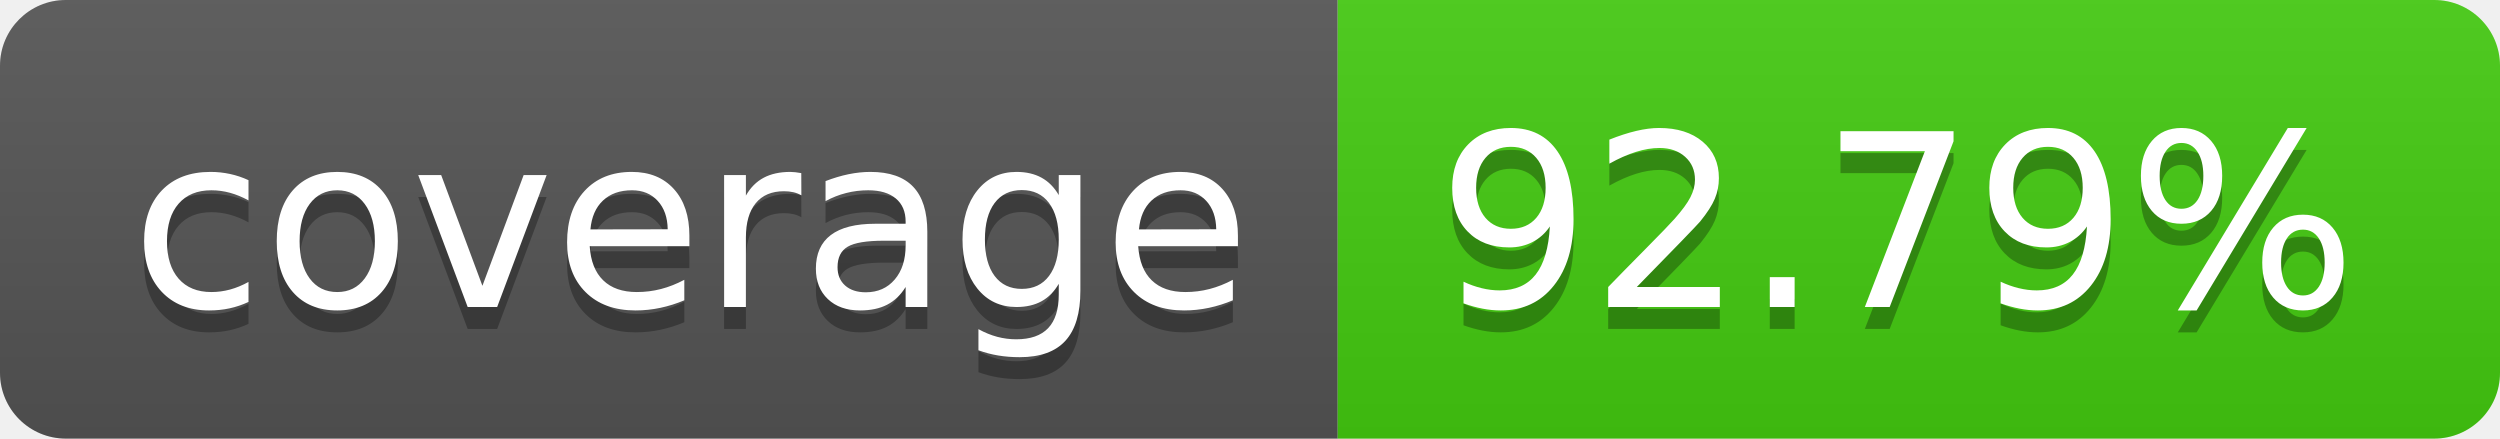
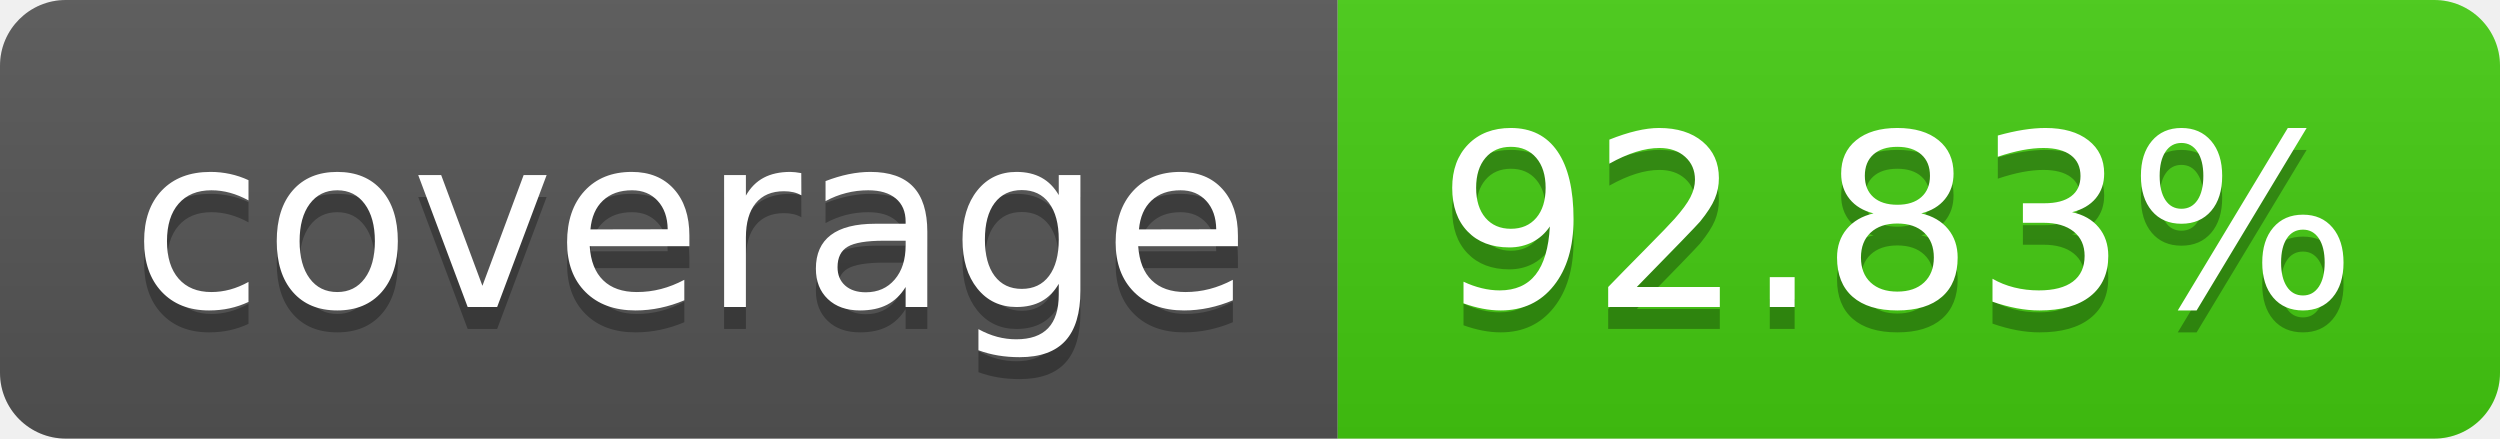
- <svg xmlns="http://www.w3.org/2000/svg" width="114" height="20" role="img" aria-label="coverage: 92.79%">
+ <svg xmlns="http://www.w3.org/2000/svg" width="114" height="20" role="img" aria-label="coverage: 92.83%">
  <linearGradient id="s" x2="0" y2="100%">
    <stop offset="0" stop-color="#bbb" stop-opacity=".1" />
    <stop offset="1" stop-opacity=".1" />
  </linearGradient>
  <clipPath id="r">
    <rect width="114" height="20" rx="3" fill="#fff" />
  </clipPath>
  <g clip-path="url(#r)">
    <rect width="61" height="20" fill="#555" />
    <rect x="61" width="53" height="20" fill="#4c1" />
    <rect width="114" height="20" fill="url(#s)" />
  </g>
  <g fill="#fff" text-anchor="middle" font-family="Verdana,Geneva,DejaVu Sans,sans-serif" text-rendering="geometricPrecision" font-size="110">
    <text aria-hidden="true" x="315" y="150" fill="#010101" fill-opacity=".3" transform="scale(.1)" textLength="510">coverage</text>
    <text x="315" y="140" transform="scale(.1)" fill="#fff" textLength="510">coverage</text>
-     <text aria-hidden="true" x="865" y="150" fill="#010101" fill-opacity=".3" transform="scale(.1)" textLength="430">92.79%</text>
-     <text x="865" y="140" transform="scale(.1)" fill="#fff" textLength="430">92.79%</text>
+     <text aria-hidden="true" x="865" y="150" fill="#010101" fill-opacity=".3" transform="scale(.1)" textLength="430">92.83%</text>
+     <text x="865" y="140" transform="scale(.1)" fill="#fff" textLength="430">92.83%</text>
  </g>
</svg>
